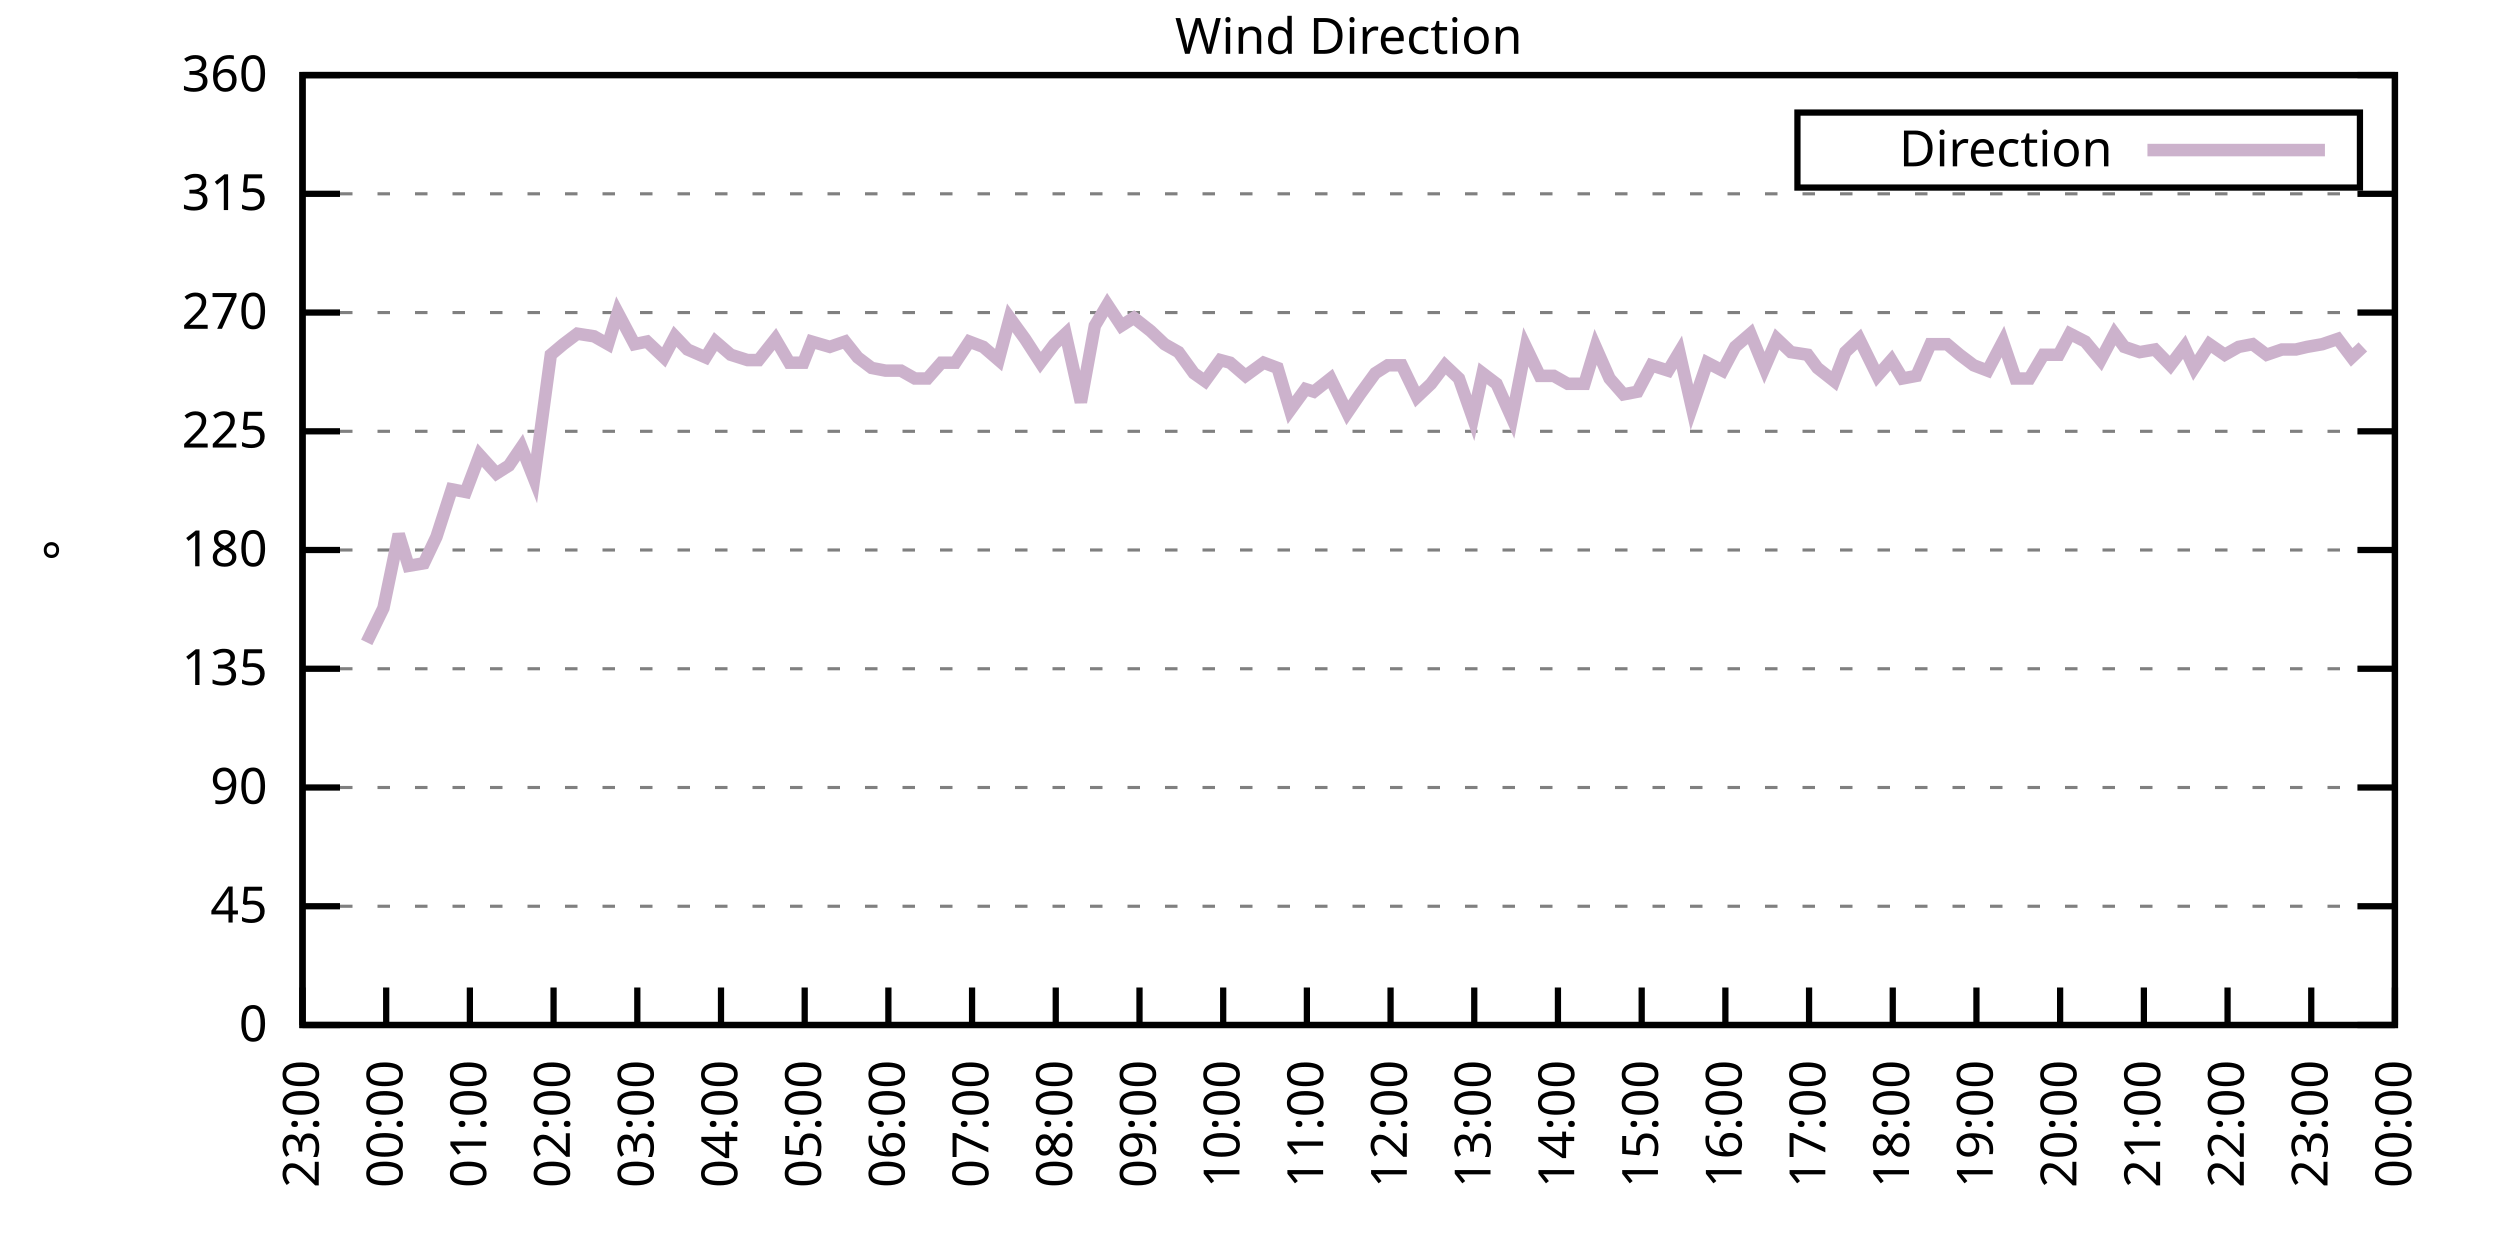
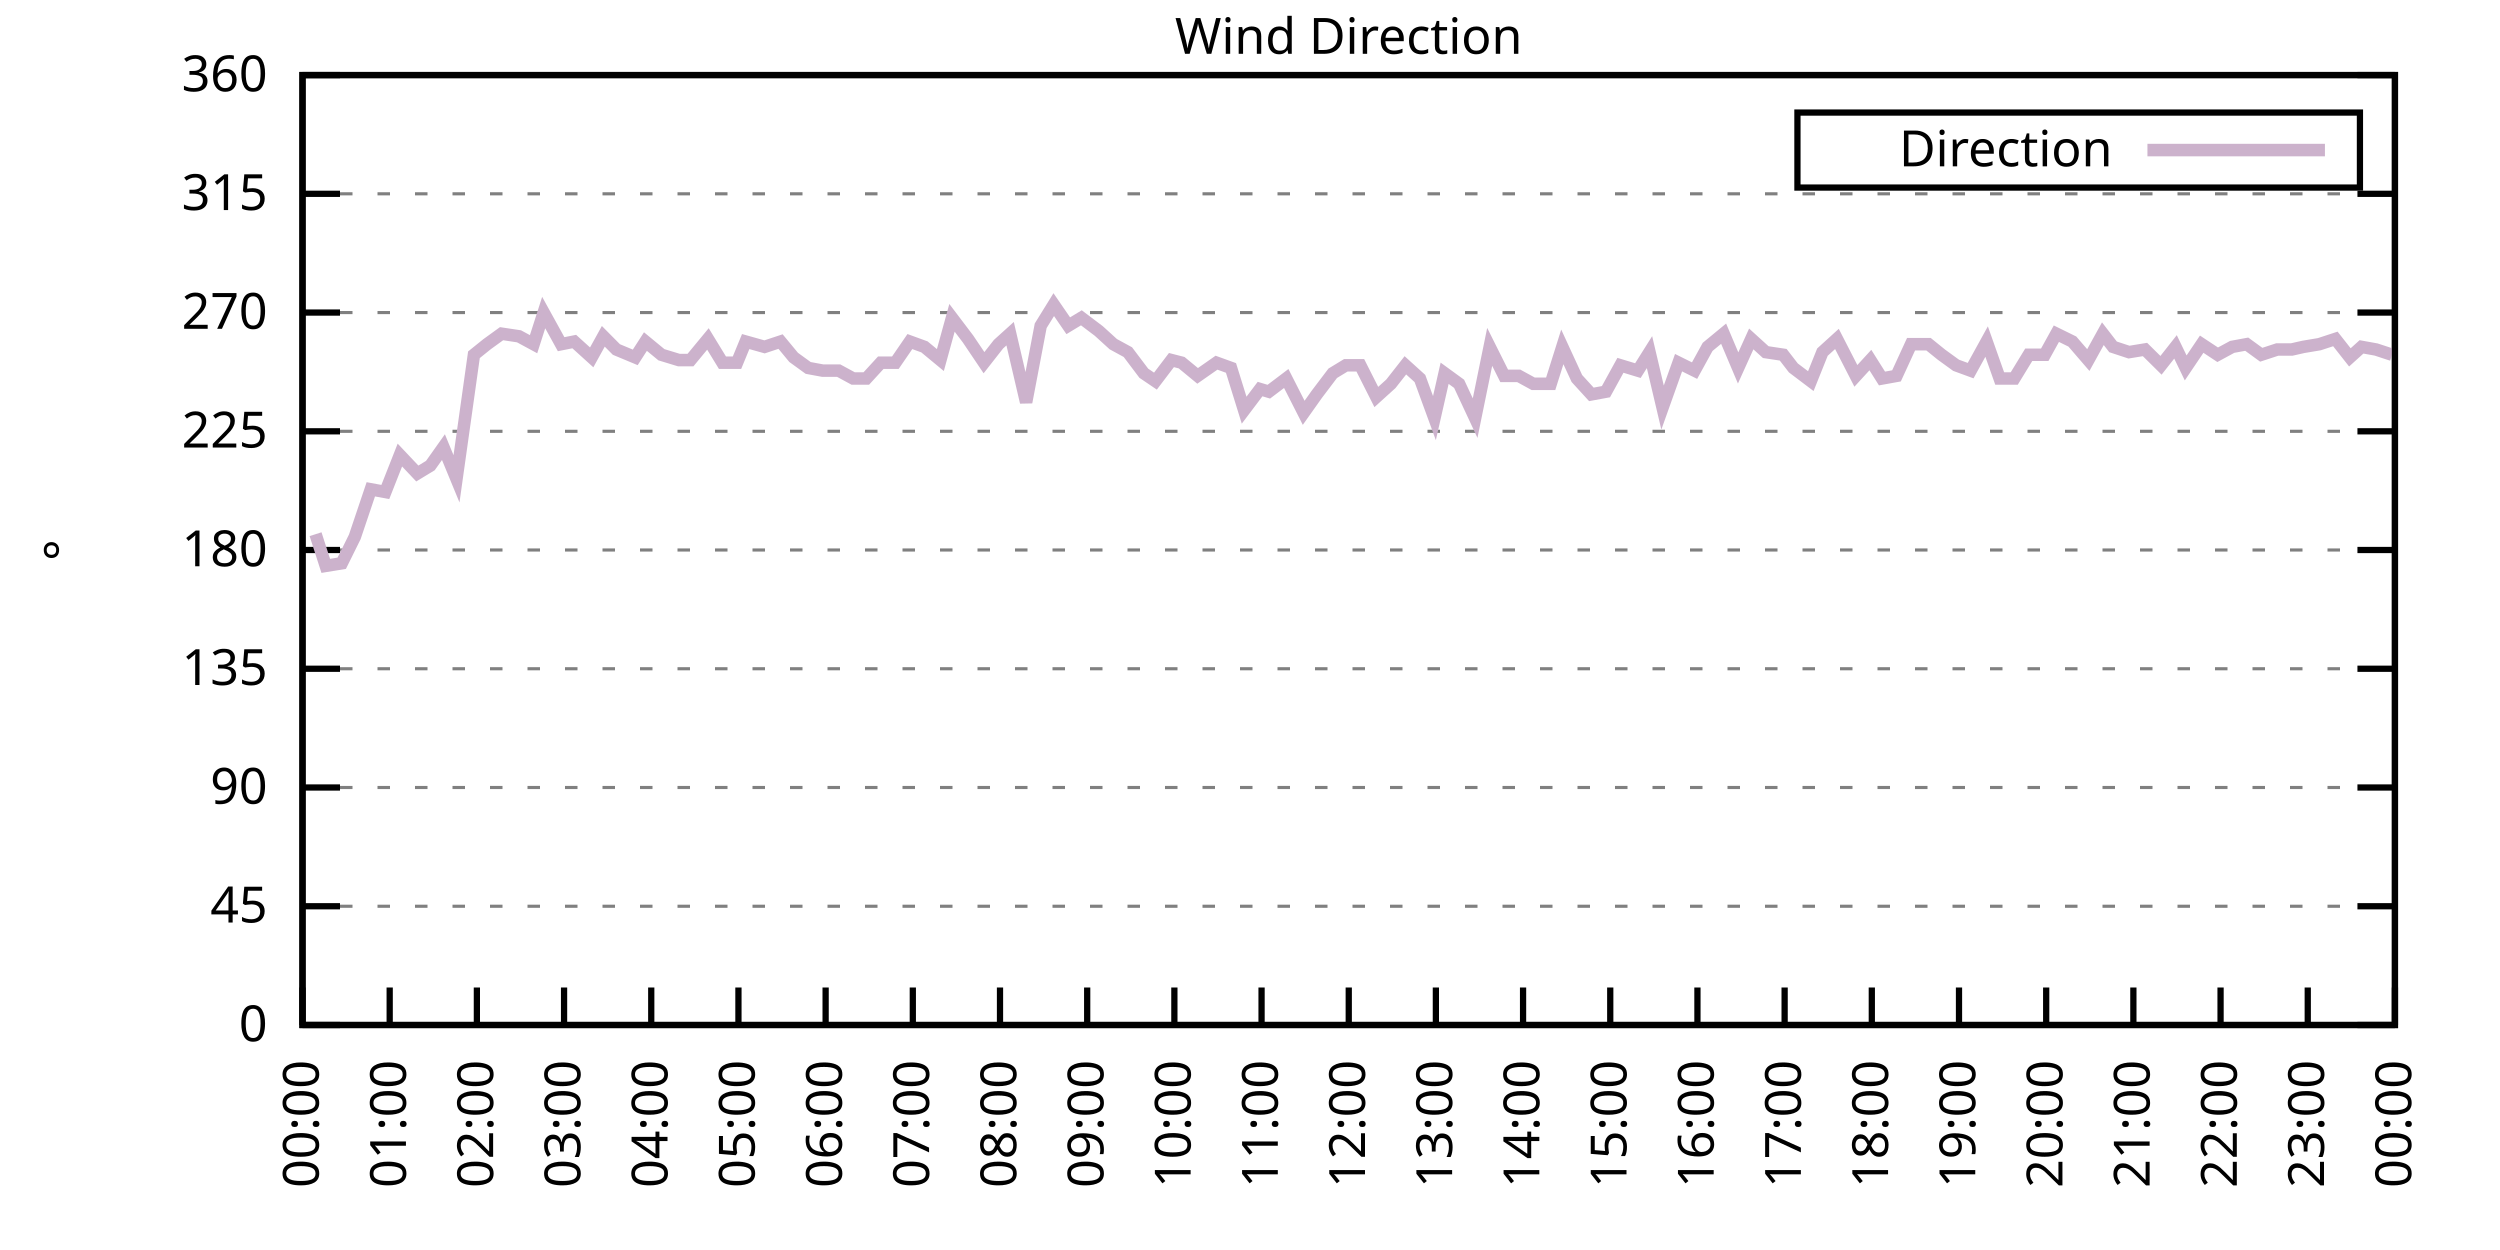
<svg xmlns="http://www.w3.org/2000/svg" xmlns:xlink="http://www.w3.org/1999/xlink" width="400" height="200" viewBox="0 0 400 200">
  <g id="gnuplot_canvas">
    <rect x="0" y="0" width="400" height="200" fill="none" />
    <defs>
      <circle id="gpDot" r="0.5" stroke-width="0.5" stroke="currentColor" />
      <path id="gpPt0" stroke-width="0.333" stroke="currentColor" d="M-1,0 h2 M0,-1 v2" />
      <path id="gpPt1" stroke-width="0.333" stroke="currentColor" d="M-1,-1 L1,1 M1,-1 L-1,1" />
      <path id="gpPt2" stroke-width="0.333" stroke="currentColor" d="M-1,0 L1,0 M0,-1 L0,1 M-1,-1 L1,1 M-1,1 L1,-1" />
      <rect id="gpPt3" stroke-width="0.333" stroke="currentColor" x="-1" y="-1" width="2" height="2" />
      <rect id="gpPt4" stroke-width="0.333" stroke="currentColor" fill="currentColor" x="-1" y="-1" width="2" height="2" />
      <circle id="gpPt5" stroke-width="0.333" stroke="currentColor" cx="0" cy="0" r="1" />
      <use xlink:href="#gpPt5" id="gpPt6" fill="currentColor" stroke="none" />
      <path id="gpPt7" stroke-width="0.333" stroke="currentColor" d="M0,-1.33 L-1.33,0.67 L1.33,0.67 z" />
      <use xlink:href="#gpPt7" id="gpPt8" fill="currentColor" stroke="none" />
      <use xlink:href="#gpPt7" id="gpPt9" stroke="currentColor" transform="rotate(180)" />
      <use xlink:href="#gpPt9" id="gpPt10" fill="currentColor" stroke="none" />
      <use xlink:href="#gpPt3" id="gpPt11" stroke="currentColor" transform="rotate(45)" />
      <use xlink:href="#gpPt11" id="gpPt12" fill="currentColor" stroke="none" />
      <path id="gpPt13" stroke-width="0.333" stroke="currentColor" d="M0,1.330 L1.265,0.411 L0.782,-1.067 L-0.782,-1.076 L-1.265,0.411 z" />
      <use xlink:href="#gpPt13" id="gpPt14" fill="currentColor" stroke="none" />
      <filter id="textbox" filterUnits="objectBoundingBox" x="0" y="0" height="1" width="1">
        <feFlood flood-color="white" flood-opacity="1" result="bgnd" />
        <feComposite in="SourceGraphic" in2="bgnd" operator="atop" />
      </filter>
      <filter id="greybox" filterUnits="objectBoundingBox" x="0" y="0" height="1" width="1">
        <feFlood flood-color="lightgrey" flood-opacity="1" result="grey" />
        <feComposite in="SourceGraphic" in2="grey" operator="atop" />
      </filter>
    </defs>
    <g fill="none" color="white" stroke="currentColor" stroke-width="1.00" stroke-linecap="butt" stroke-linejoin="miter">
</g>
    <g fill="none" color="black" stroke="currentColor" stroke-width="1.00" stroke-linecap="butt" stroke-linejoin="miter">
      <g stroke="none" shape-rendering="crispEdges">
        <polygon fill="rgb(255, 255, 255)" points="48.40,164.00 383.18,164.00 383.18,12.02 48.40,12.02 " />
      </g>
    </g>
    <g fill="none" color="black" stroke="currentColor" stroke-width="1.00" stroke-linecap="butt" stroke-linejoin="miter">
</g>
    <g fill="none" color="black" stroke="black" stroke-width="0.50" stroke-linecap="butt" stroke-linejoin="miter">
</g>
    <g fill="none" color="gray" stroke="currentColor" stroke-width="0.50" stroke-linecap="butt" stroke-linejoin="miter">
      <path stroke="gray" stroke-dasharray="2,4" class="gridline" d="M48.40,164.00 L383.19,164.00  " />
    </g>
    <g fill="none" color="gray" stroke="gray" stroke-width="1.00" stroke-linecap="butt" stroke-linejoin="miter">
</g>
    <g fill="none" color="black" stroke="currentColor" stroke-width="1.00" stroke-linecap="butt" stroke-linejoin="miter">
      <path stroke="black" d="M48.40,164.00 L54.40,164.00 M383.19,164.00 L377.19,164.00  " />
      <g transform="translate(42.80,166.60)" stroke="none" fill="black" font-family="Sans" font-size="8.00" text-anchor="end">
        <text>
          <tspan font-family="Sans"> 0</tspan>
        </text>
      </g>
    </g>
    <g fill="none" color="black" stroke="currentColor" stroke-width="1.00" stroke-linecap="butt" stroke-linejoin="miter">
</g>
    <g fill="none" color="black" stroke="black" stroke-width="0.50" stroke-linecap="butt" stroke-linejoin="miter">
</g>
    <g fill="none" color="gray" stroke="currentColor" stroke-width="0.50" stroke-linecap="butt" stroke-linejoin="miter">
      <path stroke="gray" stroke-dasharray="2,4" class="gridline" d="M48.40,145.00 L383.19,145.00  " />
    </g>
    <g fill="none" color="gray" stroke="gray" stroke-width="1.00" stroke-linecap="butt" stroke-linejoin="miter">
</g>
    <g fill="none" color="black" stroke="currentColor" stroke-width="1.00" stroke-linecap="butt" stroke-linejoin="miter">
      <path stroke="black" d="M48.40,145.00 L54.40,145.00 M383.19,145.00 L377.19,145.00  " />
      <g transform="translate(42.80,147.60)" stroke="none" fill="black" font-family="Sans" font-size="8.00" text-anchor="end">
        <text>
          <tspan font-family="Sans"> 45</tspan>
        </text>
      </g>
    </g>
    <g fill="none" color="black" stroke="currentColor" stroke-width="1.00" stroke-linecap="butt" stroke-linejoin="miter">
</g>
    <g fill="none" color="black" stroke="black" stroke-width="0.50" stroke-linecap="butt" stroke-linejoin="miter">
</g>
    <g fill="none" color="gray" stroke="currentColor" stroke-width="0.50" stroke-linecap="butt" stroke-linejoin="miter">
      <path stroke="gray" stroke-dasharray="2,4" class="gridline" d="M48.40,126.00 L383.19,126.00  " />
    </g>
    <g fill="none" color="gray" stroke="gray" stroke-width="1.00" stroke-linecap="butt" stroke-linejoin="miter">
</g>
    <g fill="none" color="black" stroke="currentColor" stroke-width="1.00" stroke-linecap="butt" stroke-linejoin="miter">
      <path stroke="black" d="M48.40,126.00 L54.40,126.00 M383.19,126.00 L377.19,126.00  " />
      <g transform="translate(42.80,128.60)" stroke="none" fill="black" font-family="Sans" font-size="8.00" text-anchor="end">
        <text>
          <tspan font-family="Sans"> 90</tspan>
        </text>
      </g>
    </g>
    <g fill="none" color="black" stroke="currentColor" stroke-width="1.00" stroke-linecap="butt" stroke-linejoin="miter">
</g>
    <g fill="none" color="black" stroke="black" stroke-width="0.50" stroke-linecap="butt" stroke-linejoin="miter">
</g>
    <g fill="none" color="gray" stroke="currentColor" stroke-width="0.50" stroke-linecap="butt" stroke-linejoin="miter">
      <path stroke="gray" stroke-dasharray="2,4" class="gridline" d="M48.40,107.00 L383.19,107.00  " />
    </g>
    <g fill="none" color="gray" stroke="gray" stroke-width="1.00" stroke-linecap="butt" stroke-linejoin="miter">
</g>
    <g fill="none" color="black" stroke="currentColor" stroke-width="1.00" stroke-linecap="butt" stroke-linejoin="miter">
      <path stroke="black" d="M48.40,107.00 L54.40,107.00 M383.19,107.00 L377.19,107.00  " />
      <g transform="translate(42.80,109.60)" stroke="none" fill="black" font-family="Sans" font-size="8.00" text-anchor="end">
        <text>
          <tspan font-family="Sans"> 135</tspan>
        </text>
      </g>
    </g>
    <g fill="none" color="black" stroke="currentColor" stroke-width="1.00" stroke-linecap="butt" stroke-linejoin="miter">
</g>
    <g fill="none" color="black" stroke="black" stroke-width="0.50" stroke-linecap="butt" stroke-linejoin="miter">
</g>
    <g fill="none" color="gray" stroke="currentColor" stroke-width="0.50" stroke-linecap="butt" stroke-linejoin="miter">
      <path stroke="gray" stroke-dasharray="2,4" class="gridline" d="M48.40,88.00 L383.19,88.00  " />
    </g>
    <g fill="none" color="gray" stroke="gray" stroke-width="1.00" stroke-linecap="butt" stroke-linejoin="miter">
</g>
    <g fill="none" color="black" stroke="currentColor" stroke-width="1.00" stroke-linecap="butt" stroke-linejoin="miter">
      <path stroke="black" d="M48.40,88.00 L54.40,88.00 M383.19,88.00 L377.19,88.00  " />
      <g transform="translate(42.80,90.60)" stroke="none" fill="black" font-family="Sans" font-size="8.00" text-anchor="end">
        <text>
          <tspan font-family="Sans"> 180</tspan>
        </text>
      </g>
    </g>
    <g fill="none" color="black" stroke="currentColor" stroke-width="1.00" stroke-linecap="butt" stroke-linejoin="miter">
</g>
    <g fill="none" color="black" stroke="black" stroke-width="0.50" stroke-linecap="butt" stroke-linejoin="miter">
</g>
    <g fill="none" color="gray" stroke="currentColor" stroke-width="0.50" stroke-linecap="butt" stroke-linejoin="miter">
      <path stroke="gray" stroke-dasharray="2,4" class="gridline" d="M48.40,69.01 L383.19,69.01  " />
    </g>
    <g fill="none" color="gray" stroke="gray" stroke-width="1.00" stroke-linecap="butt" stroke-linejoin="miter">
</g>
    <g fill="none" color="black" stroke="currentColor" stroke-width="1.00" stroke-linecap="butt" stroke-linejoin="miter">
      <path stroke="black" d="M48.40,69.01 L54.40,69.01 M383.19,69.01 L377.19,69.01  " />
      <g transform="translate(42.80,71.61)" stroke="none" fill="black" font-family="Sans" font-size="8.00" text-anchor="end">
        <text>
          <tspan font-family="Sans"> 225</tspan>
        </text>
      </g>
    </g>
    <g fill="none" color="black" stroke="currentColor" stroke-width="1.00" stroke-linecap="butt" stroke-linejoin="miter">
</g>
    <g fill="none" color="black" stroke="black" stroke-width="0.50" stroke-linecap="butt" stroke-linejoin="miter">
</g>
    <g fill="none" color="gray" stroke="currentColor" stroke-width="0.50" stroke-linecap="butt" stroke-linejoin="miter">
      <path stroke="gray" stroke-dasharray="2,4" class="gridline" d="M48.40,50.01 L383.19,50.01  " />
    </g>
    <g fill="none" color="gray" stroke="gray" stroke-width="1.00" stroke-linecap="butt" stroke-linejoin="miter">
</g>
    <g fill="none" color="black" stroke="currentColor" stroke-width="1.00" stroke-linecap="butt" stroke-linejoin="miter">
      <path stroke="black" d="M48.40,50.01 L54.40,50.01 M383.19,50.01 L377.19,50.01  " />
      <g transform="translate(42.80,52.61)" stroke="none" fill="black" font-family="Sans" font-size="8.00" text-anchor="end">
        <text>
          <tspan font-family="Sans"> 270</tspan>
        </text>
      </g>
    </g>
    <g fill="none" color="black" stroke="currentColor" stroke-width="1.00" stroke-linecap="butt" stroke-linejoin="miter">
</g>
    <g fill="none" color="black" stroke="black" stroke-width="0.50" stroke-linecap="butt" stroke-linejoin="miter">
</g>
    <g fill="none" color="gray" stroke="currentColor" stroke-width="0.50" stroke-linecap="butt" stroke-linejoin="miter">
      <path stroke="gray" stroke-dasharray="2,4" class="gridline" d="M48.40,31.01 L383.19,31.01  " />
    </g>
    <g fill="none" color="gray" stroke="gray" stroke-width="1.00" stroke-linecap="butt" stroke-linejoin="miter">
</g>
    <g fill="none" color="black" stroke="currentColor" stroke-width="1.00" stroke-linecap="butt" stroke-linejoin="miter">
      <path stroke="black" d="M48.40,31.01 L54.40,31.01 M383.19,31.01 L377.19,31.01  " />
      <g transform="translate(42.80,33.61)" stroke="none" fill="black" font-family="Sans" font-size="8.00" text-anchor="end">
        <text>
          <tspan font-family="Sans"> 315</tspan>
        </text>
      </g>
    </g>
    <g fill="none" color="black" stroke="currentColor" stroke-width="1.00" stroke-linecap="butt" stroke-linejoin="miter">
</g>
    <g fill="none" color="black" stroke="black" stroke-width="0.50" stroke-linecap="butt" stroke-linejoin="miter">
</g>
    <g fill="none" color="gray" stroke="currentColor" stroke-width="0.50" stroke-linecap="butt" stroke-linejoin="miter">
      <path stroke="gray" stroke-dasharray="2,4" class="gridline" d="M48.40,12.01 L383.19,12.01  " />
    </g>
    <g fill="none" color="gray" stroke="gray" stroke-width="1.00" stroke-linecap="butt" stroke-linejoin="miter">
</g>
    <g fill="none" color="black" stroke="currentColor" stroke-width="1.00" stroke-linecap="butt" stroke-linejoin="miter">
      <path stroke="black" d="M48.40,12.01 L54.40,12.01 M383.19,12.01 L377.19,12.01  " />
      <g transform="translate(42.80,14.61)" stroke="none" fill="black" font-family="Sans" font-size="8.00" text-anchor="end">
        <text>
          <tspan font-family="Sans"> 360</tspan>
        </text>
      </g>
    </g>
    <g fill="none" color="black" stroke="currentColor" stroke-width="1.00" stroke-linecap="butt" stroke-linejoin="miter">
      <path stroke="black" d="M48.40,164.00 L48.40,158.00  " />
      <g transform="translate(51.00,169.60) rotate(270.00)" stroke="none" fill="black" font-family="Sans" font-size="8.00" text-anchor="end">
        <text>
-           <tspan font-family="Sans">23:00</tspan>
-         </text>
-       </g>
-     </g>
-     <g fill="none" color="black" stroke="currentColor" stroke-width="1.00" stroke-linecap="butt" stroke-linejoin="miter">
-       <path stroke="black" d="M61.79,164.00 L61.79,158.00  " />
-       <g transform="translate(64.39,169.60) rotate(270.00)" stroke="none" fill="black" font-family="Sans" font-size="8.00" text-anchor="end">
-         <text>
          <tspan font-family="Sans">00:00</tspan>
        </text>
      </g>
    </g>
    <g fill="none" color="black" stroke="currentColor" stroke-width="1.00" stroke-linecap="butt" stroke-linejoin="miter">
-       <path stroke="black" d="M75.18,164.00 L75.18,158.00  " />
-       <g transform="translate(77.78,169.60) rotate(270.00)" stroke="none" fill="black" font-family="Sans" font-size="8.00" text-anchor="end">
+       <path stroke="black" d="M62.35,164.00 L62.35,158.00  " />
+       <g transform="translate(64.95,169.60) rotate(270.00)" stroke="none" fill="black" font-family="Sans" font-size="8.00" text-anchor="end">
        <text>
          <tspan font-family="Sans">01:00</tspan>
        </text>
      </g>
    </g>
    <g fill="none" color="black" stroke="currentColor" stroke-width="1.00" stroke-linecap="butt" stroke-linejoin="miter">
-       <path stroke="black" d="M88.57,164.00 L88.57,158.00  " />
-       <g transform="translate(91.17,169.60) rotate(270.00)" stroke="none" fill="black" font-family="Sans" font-size="8.00" text-anchor="end">
+       <path stroke="black" d="M76.30,164.00 L76.30,158.00  " />
+       <g transform="translate(78.90,169.60) rotate(270.00)" stroke="none" fill="black" font-family="Sans" font-size="8.00" text-anchor="end">
        <text>
          <tspan font-family="Sans">02:00</tspan>
        </text>
      </g>
    </g>
    <g fill="none" color="black" stroke="currentColor" stroke-width="1.00" stroke-linecap="butt" stroke-linejoin="miter">
-       <path stroke="black" d="M101.97,164.00 L101.97,158.00  " />
-       <g transform="translate(104.57,169.60) rotate(270.00)" stroke="none" fill="black" font-family="Sans" font-size="8.00" text-anchor="end">
+       <path stroke="black" d="M90.25,164.00 L90.25,158.00  " />
+       <g transform="translate(92.85,169.60) rotate(270.00)" stroke="none" fill="black" font-family="Sans" font-size="8.00" text-anchor="end">
        <text>
          <tspan font-family="Sans">03:00</tspan>
        </text>
      </g>
    </g>
    <g fill="none" color="black" stroke="currentColor" stroke-width="1.00" stroke-linecap="butt" stroke-linejoin="miter">
-       <path stroke="black" d="M115.36,164.00 L115.36,158.00  " />
-       <g transform="translate(117.96,169.60) rotate(270.00)" stroke="none" fill="black" font-family="Sans" font-size="8.00" text-anchor="end">
+       <path stroke="black" d="M104.20,164.00 L104.20,158.00  " />
+       <g transform="translate(106.80,169.60) rotate(270.00)" stroke="none" fill="black" font-family="Sans" font-size="8.00" text-anchor="end">
        <text>
          <tspan font-family="Sans">04:00</tspan>
        </text>
      </g>
    </g>
    <g fill="none" color="black" stroke="currentColor" stroke-width="1.00" stroke-linecap="butt" stroke-linejoin="miter">
-       <path stroke="black" d="M128.75,164.00 L128.75,158.00  " />
-       <g transform="translate(131.35,169.60) rotate(270.00)" stroke="none" fill="black" font-family="Sans" font-size="8.00" text-anchor="end">
+       <path stroke="black" d="M118.15,164.00 L118.15,158.00  " />
+       <g transform="translate(120.75,169.60) rotate(270.00)" stroke="none" fill="black" font-family="Sans" font-size="8.00" text-anchor="end">
        <text>
          <tspan font-family="Sans">05:00</tspan>
        </text>
      </g>
    </g>
    <g fill="none" color="black" stroke="currentColor" stroke-width="1.00" stroke-linecap="butt" stroke-linejoin="miter">
-       <path stroke="black" d="M142.14,164.00 L142.14,158.00  " />
-       <g transform="translate(144.74,169.60) rotate(270.00)" stroke="none" fill="black" font-family="Sans" font-size="8.00" text-anchor="end">
+       <path stroke="black" d="M132.10,164.00 L132.10,158.00  " />
+       <g transform="translate(134.70,169.60) rotate(270.00)" stroke="none" fill="black" font-family="Sans" font-size="8.00" text-anchor="end">
        <text>
          <tspan font-family="Sans">06:00</tspan>
        </text>
      </g>
    </g>
    <g fill="none" color="black" stroke="currentColor" stroke-width="1.00" stroke-linecap="butt" stroke-linejoin="miter">
-       <path stroke="black" d="M155.53,164.00 L155.53,158.00  " />
-       <g transform="translate(158.13,169.60) rotate(270.00)" stroke="none" fill="black" font-family="Sans" font-size="8.00" text-anchor="end">
+       <path stroke="black" d="M146.05,164.00 L146.05,158.00  " />
+       <g transform="translate(148.65,169.60) rotate(270.00)" stroke="none" fill="black" font-family="Sans" font-size="8.00" text-anchor="end">
        <text>
          <tspan font-family="Sans">07:00</tspan>
        </text>
      </g>
    </g>
    <g fill="none" color="black" stroke="currentColor" stroke-width="1.00" stroke-linecap="butt" stroke-linejoin="miter">
-       <path stroke="black" d="M168.92,164.00 L168.92,158.00  " />
-       <g transform="translate(171.52,169.60) rotate(270.00)" stroke="none" fill="black" font-family="Sans" font-size="8.00" text-anchor="end">
+       <path stroke="black" d="M160.00,164.00 L160.00,158.00  " />
+       <g transform="translate(162.60,169.60) rotate(270.00)" stroke="none" fill="black" font-family="Sans" font-size="8.00" text-anchor="end">
        <text>
          <tspan font-family="Sans">08:00</tspan>
        </text>
      </g>
    </g>
    <g fill="none" color="black" stroke="currentColor" stroke-width="1.00" stroke-linecap="butt" stroke-linejoin="miter">
-       <path stroke="black" d="M182.32,164.00 L182.32,158.00  " />
-       <g transform="translate(184.92,169.60) rotate(270.00)" stroke="none" fill="black" font-family="Sans" font-size="8.00" text-anchor="end">
+       <path stroke="black" d="M173.95,164.00 L173.95,158.00  " />
+       <g transform="translate(176.55,169.60) rotate(270.00)" stroke="none" fill="black" font-family="Sans" font-size="8.00" text-anchor="end">
        <text>
          <tspan font-family="Sans">09:00</tspan>
        </text>
      </g>
    </g>
    <g fill="none" color="black" stroke="currentColor" stroke-width="1.00" stroke-linecap="butt" stroke-linejoin="miter">
-       <path stroke="black" d="M195.71,164.00 L195.71,158.00  " />
-       <g transform="translate(198.31,169.60) rotate(270.00)" stroke="none" fill="black" font-family="Sans" font-size="8.00" text-anchor="end">
+       <path stroke="black" d="M187.90,164.00 L187.90,158.00  " />
+       <g transform="translate(190.50,169.60) rotate(270.00)" stroke="none" fill="black" font-family="Sans" font-size="8.00" text-anchor="end">
        <text>
          <tspan font-family="Sans">10:00</tspan>
        </text>
      </g>
    </g>
    <g fill="none" color="black" stroke="currentColor" stroke-width="1.00" stroke-linecap="butt" stroke-linejoin="miter">
-       <path stroke="black" d="M209.10,164.00 L209.10,158.00  " />
-       <g transform="translate(211.70,169.60) rotate(270.00)" stroke="none" fill="black" font-family="Sans" font-size="8.00" text-anchor="end">
+       <path stroke="black" d="M201.85,164.00 L201.85,158.00  " />
+       <g transform="translate(204.45,169.60) rotate(270.00)" stroke="none" fill="black" font-family="Sans" font-size="8.00" text-anchor="end">
        <text>
          <tspan font-family="Sans">11:00</tspan>
        </text>
      </g>
    </g>
    <g fill="none" color="black" stroke="currentColor" stroke-width="1.00" stroke-linecap="butt" stroke-linejoin="miter">
-       <path stroke="black" d="M222.49,164.00 L222.49,158.00  " />
-       <g transform="translate(225.09,169.60) rotate(270.00)" stroke="none" fill="black" font-family="Sans" font-size="8.00" text-anchor="end">
+       <path stroke="black" d="M215.80,164.00 L215.80,158.00  " />
+       <g transform="translate(218.40,169.60) rotate(270.00)" stroke="none" fill="black" font-family="Sans" font-size="8.00" text-anchor="end">
        <text>
          <tspan font-family="Sans">12:00</tspan>
        </text>
      </g>
    </g>
    <g fill="none" color="black" stroke="currentColor" stroke-width="1.00" stroke-linecap="butt" stroke-linejoin="miter">
-       <path stroke="black" d="M235.88,164.00 L235.88,158.00  " />
-       <g transform="translate(238.48,169.60) rotate(270.00)" stroke="none" fill="black" font-family="Sans" font-size="8.00" text-anchor="end">
+       <path stroke="black" d="M229.74,164.00 L229.74,158.00  " />
+       <g transform="translate(232.34,169.60) rotate(270.00)" stroke="none" fill="black" font-family="Sans" font-size="8.00" text-anchor="end">
        <text>
          <tspan font-family="Sans">13:00</tspan>
        </text>
      </g>
    </g>
    <g fill="none" color="black" stroke="currentColor" stroke-width="1.00" stroke-linecap="butt" stroke-linejoin="miter">
-       <path stroke="black" d="M249.27,164.00 L249.27,158.00  " />
-       <g transform="translate(251.87,169.60) rotate(270.00)" stroke="none" fill="black" font-family="Sans" font-size="8.00" text-anchor="end">
+       <path stroke="black" d="M243.69,164.00 L243.69,158.00  " />
+       <g transform="translate(246.29,169.60) rotate(270.00)" stroke="none" fill="black" font-family="Sans" font-size="8.00" text-anchor="end">
        <text>
          <tspan font-family="Sans">14:00</tspan>
        </text>
      </g>
    </g>
    <g fill="none" color="black" stroke="currentColor" stroke-width="1.00" stroke-linecap="butt" stroke-linejoin="miter">
-       <path stroke="black" d="M262.67,164.00 L262.67,158.00  " />
-       <g transform="translate(265.27,169.60) rotate(270.00)" stroke="none" fill="black" font-family="Sans" font-size="8.00" text-anchor="end">
+       <path stroke="black" d="M257.64,164.00 L257.64,158.00  " />
+       <g transform="translate(260.24,169.60) rotate(270.00)" stroke="none" fill="black" font-family="Sans" font-size="8.00" text-anchor="end">
        <text>
          <tspan font-family="Sans">15:00</tspan>
        </text>
      </g>
    </g>
    <g fill="none" color="black" stroke="currentColor" stroke-width="1.00" stroke-linecap="butt" stroke-linejoin="miter">
-       <path stroke="black" d="M276.06,164.00 L276.06,158.00  " />
-       <g transform="translate(278.66,169.60) rotate(270.00)" stroke="none" fill="black" font-family="Sans" font-size="8.00" text-anchor="end">
+       <path stroke="black" d="M271.59,164.00 L271.59,158.00  " />
+       <g transform="translate(274.19,169.60) rotate(270.00)" stroke="none" fill="black" font-family="Sans" font-size="8.00" text-anchor="end">
        <text>
          <tspan font-family="Sans">16:00</tspan>
        </text>
      </g>
    </g>
    <g fill="none" color="black" stroke="currentColor" stroke-width="1.00" stroke-linecap="butt" stroke-linejoin="miter">
-       <path stroke="black" d="M289.45,164.00 L289.45,158.00  " />
-       <g transform="translate(292.05,169.60) rotate(270.00)" stroke="none" fill="black" font-family="Sans" font-size="8.00" text-anchor="end">
+       <path stroke="black" d="M285.54,164.00 L285.54,158.00  " />
+       <g transform="translate(288.14,169.60) rotate(270.00)" stroke="none" fill="black" font-family="Sans" font-size="8.00" text-anchor="end">
        <text>
          <tspan font-family="Sans">17:00</tspan>
        </text>
      </g>
    </g>
    <g fill="none" color="black" stroke="currentColor" stroke-width="1.00" stroke-linecap="butt" stroke-linejoin="miter">
-       <path stroke="black" d="M302.84,164.00 L302.84,158.00  " />
-       <g transform="translate(305.44,169.60) rotate(270.00)" stroke="none" fill="black" font-family="Sans" font-size="8.00" text-anchor="end">
+       <path stroke="black" d="M299.49,164.00 L299.49,158.00  " />
+       <g transform="translate(302.09,169.60) rotate(270.00)" stroke="none" fill="black" font-family="Sans" font-size="8.00" text-anchor="end">
        <text>
          <tspan font-family="Sans">18:00</tspan>
        </text>
      </g>
    </g>
    <g fill="none" color="black" stroke="currentColor" stroke-width="1.00" stroke-linecap="butt" stroke-linejoin="miter">
-       <path stroke="black" d="M316.23,164.00 L316.23,158.00  " />
-       <g transform="translate(318.83,169.60) rotate(270.00)" stroke="none" fill="black" font-family="Sans" font-size="8.00" text-anchor="end">
+       <path stroke="black" d="M313.44,164.00 L313.44,158.00  " />
+       <g transform="translate(316.04,169.60) rotate(270.00)" stroke="none" fill="black" font-family="Sans" font-size="8.00" text-anchor="end">
        <text>
          <tspan font-family="Sans">19:00</tspan>
        </text>
      </g>
    </g>
    <g fill="none" color="black" stroke="currentColor" stroke-width="1.00" stroke-linecap="butt" stroke-linejoin="miter">
-       <path stroke="black" d="M329.62,164.00 L329.62,158.00  " />
-       <g transform="translate(332.22,169.60) rotate(270.00)" stroke="none" fill="black" font-family="Sans" font-size="8.00" text-anchor="end">
+       <path stroke="black" d="M327.39,164.00 L327.39,158.00  " />
+       <g transform="translate(329.99,169.60) rotate(270.00)" stroke="none" fill="black" font-family="Sans" font-size="8.00" text-anchor="end">
        <text>
          <tspan font-family="Sans">20:00</tspan>
        </text>
      </g>
    </g>
    <g fill="none" color="black" stroke="currentColor" stroke-width="1.00" stroke-linecap="butt" stroke-linejoin="miter">
-       <path stroke="black" d="M343.02,164.00 L343.02,158.00  " />
-       <g transform="translate(345.62,169.60) rotate(270.00)" stroke="none" fill="black" font-family="Sans" font-size="8.00" text-anchor="end">
+       <path stroke="black" d="M341.34,164.00 L341.34,158.00  " />
+       <g transform="translate(343.94,169.60) rotate(270.00)" stroke="none" fill="black" font-family="Sans" font-size="8.00" text-anchor="end">
        <text>
          <tspan font-family="Sans">21:00</tspan>
        </text>
      </g>
    </g>
    <g fill="none" color="black" stroke="currentColor" stroke-width="1.00" stroke-linecap="butt" stroke-linejoin="miter">
-       <path stroke="black" d="M356.41,164.00 L356.41,158.00  " />
-       <g transform="translate(359.01,169.60) rotate(270.00)" stroke="none" fill="black" font-family="Sans" font-size="8.00" text-anchor="end">
+       <path stroke="black" d="M355.29,164.00 L355.29,158.00  " />
+       <g transform="translate(357.89,169.60) rotate(270.00)" stroke="none" fill="black" font-family="Sans" font-size="8.00" text-anchor="end">
        <text>
          <tspan font-family="Sans">22:00</tspan>
        </text>
      </g>
    </g>
    <g fill="none" color="black" stroke="currentColor" stroke-width="1.00" stroke-linecap="butt" stroke-linejoin="miter">
-       <path stroke="black" d="M369.80,164.00 L369.80,158.00  " />
-       <g transform="translate(372.40,169.60) rotate(270.00)" stroke="none" fill="black" font-family="Sans" font-size="8.00" text-anchor="end">
+       <path stroke="black" d="M369.24,164.00 L369.24,158.00  " />
+       <g transform="translate(371.84,169.60) rotate(270.00)" stroke="none" fill="black" font-family="Sans" font-size="8.00" text-anchor="end">
        <text>
          <tspan font-family="Sans">23:00</tspan>
        </text>
      </g>
    </g>
    <g fill="none" color="black" stroke="currentColor" stroke-width="1.00" stroke-linecap="butt" stroke-linejoin="miter">
      <path stroke="black" d="M383.19,164.00 L383.19,158.00  " />
      <g transform="translate(385.79,169.60) rotate(270.00)" stroke="none" fill="black" font-family="Sans" font-size="8.00" text-anchor="end">
        <text>
          <tspan font-family="Sans">00:00</tspan>
        </text>
      </g>
    </g>
    <g fill="none" color="black" stroke="currentColor" stroke-width="1.00" stroke-linecap="butt" stroke-linejoin="miter">
</g>
    <g fill="none" color="black" stroke="currentColor" stroke-width="1.00" stroke-linecap="butt" stroke-linejoin="miter">
      <path stroke="black" d="M48.40,12.01 L48.40,164.00 L383.19,164.00 L383.19,12.01 L48.40,12.01 Z  " />
    </g>
    <g fill="none" color="black" stroke="currentColor" stroke-width="1.00" stroke-linecap="butt" stroke-linejoin="miter">
</g>
    <g fill="none" color="black" stroke="currentColor" stroke-width="1.00" stroke-linecap="butt" stroke-linejoin="miter">
      <path stroke="black" d="M287.59,30.01 L287.59,18.01 L377.59,18.01 L377.59,30.01 L287.59,30.01 Z  " />
    </g>
    <g id="Wind_direction_plot_1">
      <g fill="none" color="white" stroke="black" stroke-width="2.00" stroke-linecap="butt" stroke-linejoin="miter">
</g>
      <g fill="none" color="black" stroke="currentColor" stroke-width="2.00" stroke-linecap="butt" stroke-linejoin="miter">
        <g transform="translate(337.99,26.61)" stroke="none" fill="black" font-family="Sans" font-size="8.00" text-anchor="end">
          <text>
            <tspan font-family="Sans">Direction</tspan>
          </text>
        </g>
      </g>
      <g fill="none" color="black" stroke="currentColor" stroke-width="2.00" stroke-linecap="butt" stroke-linejoin="miter">
-         <path stroke="rgb(204, 178, 204)" d="M343.59,24.01 L371.99,24.01 M58.67,102.78 L61.35,97.29 L63.80,85.47 L65.36,90.54 L67.82,90.12 L69.83,85.89   L72.28,78.29 L74.51,78.72 L76.75,72.81 L79.42,75.76 L81.43,74.49 L83.44,71.54 L85.45,76.61 L88.13,56.76   L90.14,55.07 L92.37,53.39 L95.05,53.81 L97.28,55.07 L98.84,50.01 L101.52,55.07 L103.53,54.65 L106.21,57.18   L107.99,53.81 L110.00,55.92 L112.90,57.18 L114.47,54.65 L116.92,56.76 L119.60,57.61 L121.38,57.61 L124.06,54.23   L126.29,58.03 L128.53,58.03 L129.87,54.65 L132.77,55.50 L135.22,54.65 L137.23,57.18 L139.46,58.87 L141.69,59.30   L144.15,59.30 L146.38,60.56 L148.39,60.56 L150.62,58.03 L152.85,58.03 L155.09,54.65 L157.32,55.50 L159.77,57.61   L161.56,50.85 L164.01,54.23 L166.47,58.03 L168.70,55.07 L170.49,53.39 L172.94,64.36 L175.17,52.12 L177.18,48.74   L179.41,52.12 L181.42,50.85 L184.10,52.96 L186.33,55.07 L188.57,56.34 L191.02,59.72 L192.81,60.98 L195.26,57.61   L196.82,58.03 L199.28,60.14 L202.18,58.03 L204.41,58.87 L206.42,65.63 L208.88,62.25 L210.22,62.67 L212.89,60.56   L215.57,66.05 L217.58,63.10 L220.04,59.72 L222.04,58.45 L224.28,58.45 L226.73,63.52 L228.96,61.41 L231.20,58.45   L233.43,60.56 L235.66,66.90 L237.22,59.72 L239.45,61.41 L241.91,66.90 L244.14,55.50 L246.37,60.14 L248.60,60.14   L250.84,61.41 L253.51,61.41 L255.30,55.50 L257.53,60.56 L259.76,63.10 L262.00,62.67 L264.23,58.45 L266.91,59.30   L268.69,56.34 L270.70,65.21 L273.16,58.03 L275.61,59.30 L277.62,55.50 L280.07,53.39 L282.31,58.87 L284.32,54.23   L286.55,56.34 L289.23,56.76 L290.79,58.87 L293.47,60.98 L295.25,56.34 L297.48,54.23 L300.39,60.14 L302.62,57.61   L304.40,60.56 L306.63,60.14 L308.87,55.07 L311.54,55.07 L313.55,56.76 L315.79,58.45 L318.02,59.30 L320.47,54.65   L322.48,60.56 L324.71,60.56 L326.95,56.76 L329.40,56.76 L331.19,53.39 L333.64,54.65 L336.10,57.61 L338.33,53.39   L339.89,55.50 L342.35,56.34 L344.80,55.92 L347.26,58.45 L349.49,55.50 L351.05,58.87 L353.51,55.07 L355.96,56.76   L358.19,55.50 L360.42,55.07 L362.66,56.76 L365.11,55.92 L367.34,55.92 L369.13,55.50 L371.58,55.07 L374.04,54.23   L376.27,57.18 L378.06,55.50  " />
+         <path stroke="rgb(204, 178, 204)" d="M343.59,24.01 L371.99,24.01 M50.49,85.47 L52.12,90.54 L54.68,90.12 L56.77,85.89 L59.33,78.29 L61.65,78.72   L63.98,72.81 L66.77,75.76 L68.86,74.49 L70.95,71.54 L73.04,76.61 L75.83,56.76 L77.93,55.07 L80.25,53.39   L83.04,53.81 L85.37,55.07 L86.99,50.01 L89.78,55.07 L91.88,54.65 L94.67,57.18 L96.53,53.81 L98.62,55.92   L101.64,57.18 L103.27,54.65 L105.83,56.76 L108.62,57.61 L110.48,57.61 L113.27,54.23 L115.59,58.03 L117.92,58.03   L119.31,54.65 L122.33,55.50 L124.89,54.65 L126.98,57.18 L129.31,58.87 L131.63,59.30 L134.19,59.30 L136.51,60.56   L138.61,60.56 L140.93,58.03 L143.26,58.03 L145.58,54.65 L147.91,55.50 L150.46,57.61 L152.32,50.85 L154.88,54.23   L157.44,58.03 L159.76,55.07 L161.62,53.39 L164.18,64.36 L166.51,52.12 L168.60,48.74 L170.92,52.12 L173.02,50.85   L175.81,52.96 L178.13,55.07 L180.46,56.34 L183.01,59.72 L184.87,60.98 L187.43,57.61 L189.06,58.03 L191.62,60.14   L194.64,58.03 L196.96,58.87 L199.06,65.63 L201.61,62.25 L203.01,62.67 L205.80,60.56 L208.59,66.05 L210.68,63.10   L213.24,59.72 L215.33,58.45 L217.65,58.45 L220.21,63.52 L222.54,61.41 L224.86,58.45 L227.19,60.56 L229.51,66.90   L231.14,59.72 L233.46,61.41 L236.02,66.90 L238.35,55.50 L240.67,60.14 L243.00,60.14 L245.32,61.41 L248.11,61.41   L249.97,55.50 L252.30,60.56 L254.62,63.10 L256.95,62.67 L259.27,58.45 L262.06,59.30 L263.92,56.34 L266.01,65.21   L268.57,58.03 L271.13,59.30 L273.22,55.50 L275.78,53.39 L278.10,58.87 L280.20,54.23 L282.52,56.34 L285.31,56.76   L286.94,58.87 L289.73,60.98 L291.59,56.34 L293.91,54.23 L296.94,60.14 L299.26,57.61 L301.12,60.56 L303.44,60.14   L305.77,55.07 L308.56,55.07 L310.65,56.76 L312.98,58.45 L315.30,59.30 L317.86,54.65 L319.95,60.56 L322.28,60.56   L324.60,56.76 L327.16,56.76 L329.02,53.39 L331.58,54.65 L334.13,57.61 L336.46,53.39 L338.09,55.50 L340.64,56.34   L343.20,55.92 L345.76,58.45 L348.08,55.50 L349.71,58.87 L352.27,55.07 L354.83,56.76 L357.15,55.50 L359.48,55.07   L361.80,56.76 L364.36,55.92 L366.68,55.92 L368.54,55.50 L371.10,55.07 L373.66,54.23 L375.98,57.18 L377.84,55.50   L380.17,55.92 L382.73,56.76  " />
      </g>
    </g>
    <g fill="none" color="black" stroke="currentColor" stroke-width="2.00" stroke-linecap="butt" stroke-linejoin="miter">
</g>
    <g fill="none" color="black" stroke="black" stroke-width="1.00" stroke-linecap="butt" stroke-linejoin="miter">
</g>
    <g fill="none" color="black" stroke="currentColor" stroke-width="1.00" stroke-linecap="butt" stroke-linejoin="miter">
      <path stroke="black" d="M48.40,12.01 L48.40,164.00 L383.19,164.00 L383.19,12.01 L48.40,12.01 Z  " />
      <g transform="translate(12.80,88.01) rotate(270.00)" stroke="none" fill="black" font-family="Sans" font-size="8.00" text-anchor="middle">
        <text>
          <tspan font-family="Sans">°</tspan>
        </text>
      </g>
    </g>
    <g fill="none" color="black" stroke="currentColor" stroke-width="1.00" stroke-linecap="butt" stroke-linejoin="miter">
</g>
    <g fill="none" color="black" stroke="currentColor" stroke-width="1.00" stroke-linecap="butt" stroke-linejoin="miter">
      <g transform="translate(215.79,8.61)" stroke="none" fill="black" font-family="Sans" font-size="8.00" text-anchor="middle">
        <text>
          <tspan font-family="Sans">Wind Direction</tspan>
        </text>
      </g>
    </g>
    <g fill="none" color="black" stroke="currentColor" stroke-width="1.00" stroke-linecap="butt" stroke-linejoin="miter">
</g>
  </g>
</svg>
